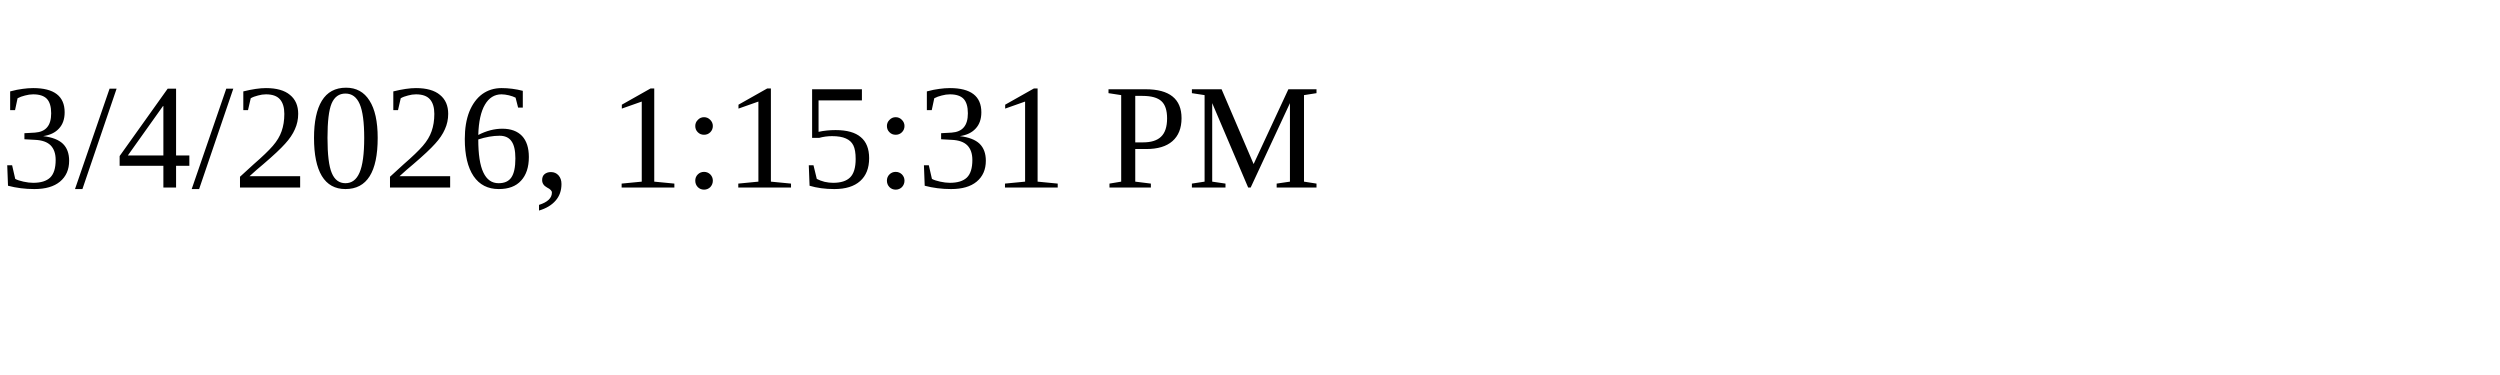
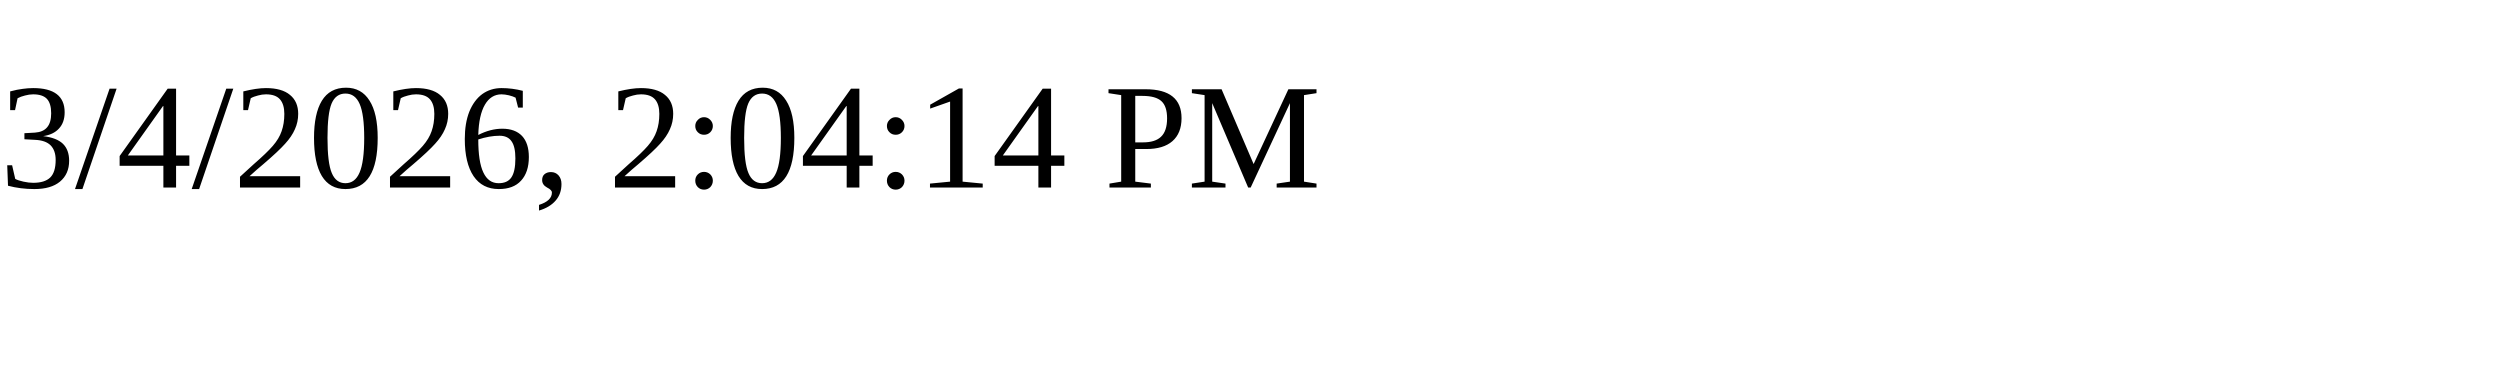
<svg xmlns="http://www.w3.org/2000/svg" height="30" width="200">
-   <text x="0" y="15">3/4/2026, 1:15:31 PM</text>
+   <text x="0" y="15">3/4/2026, 2:04:14 PM</text>
</svg>
